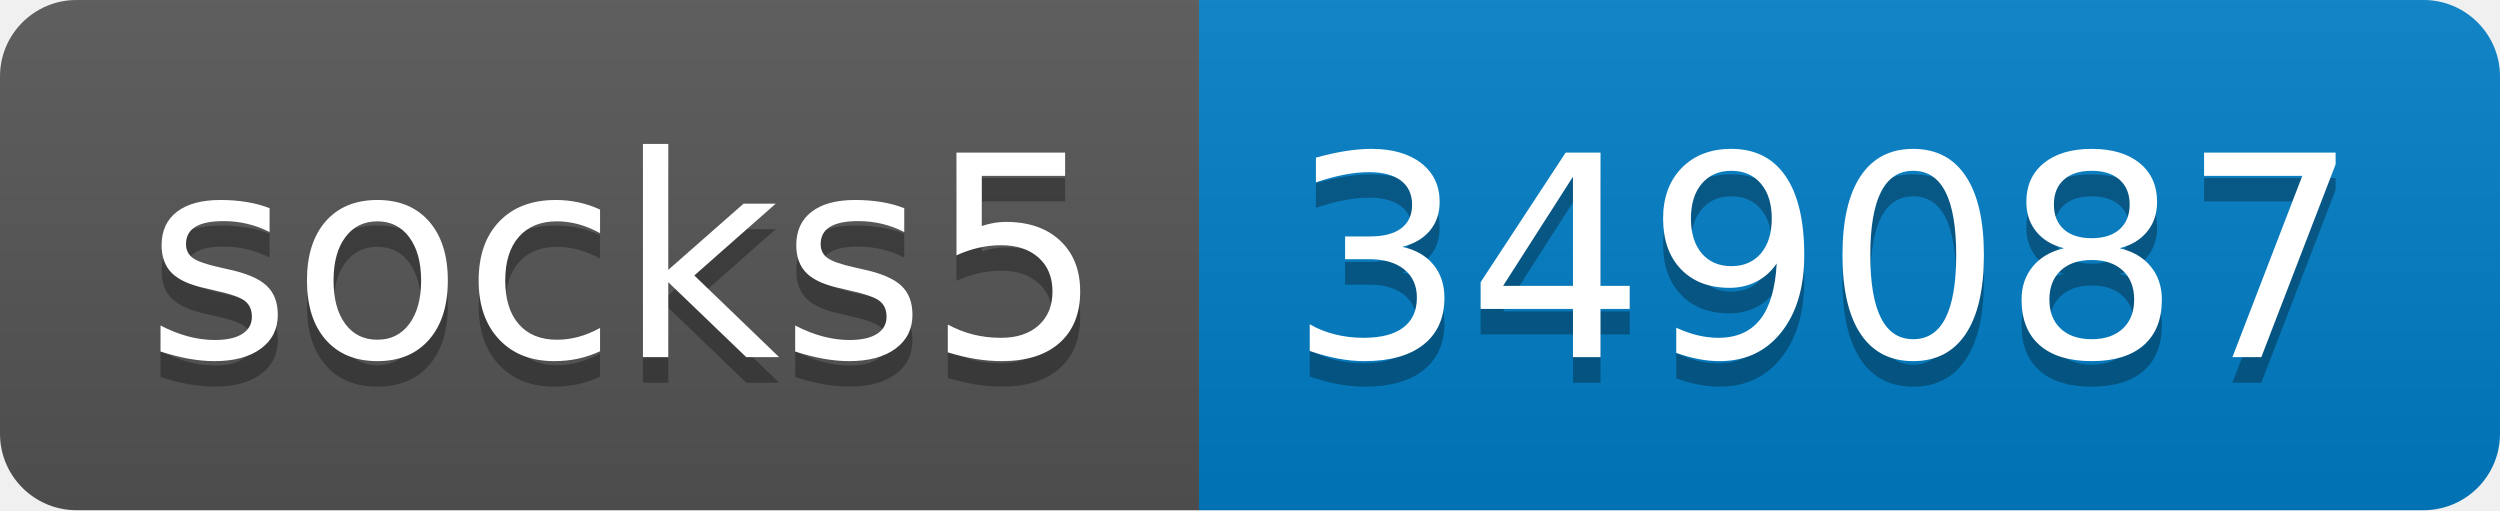
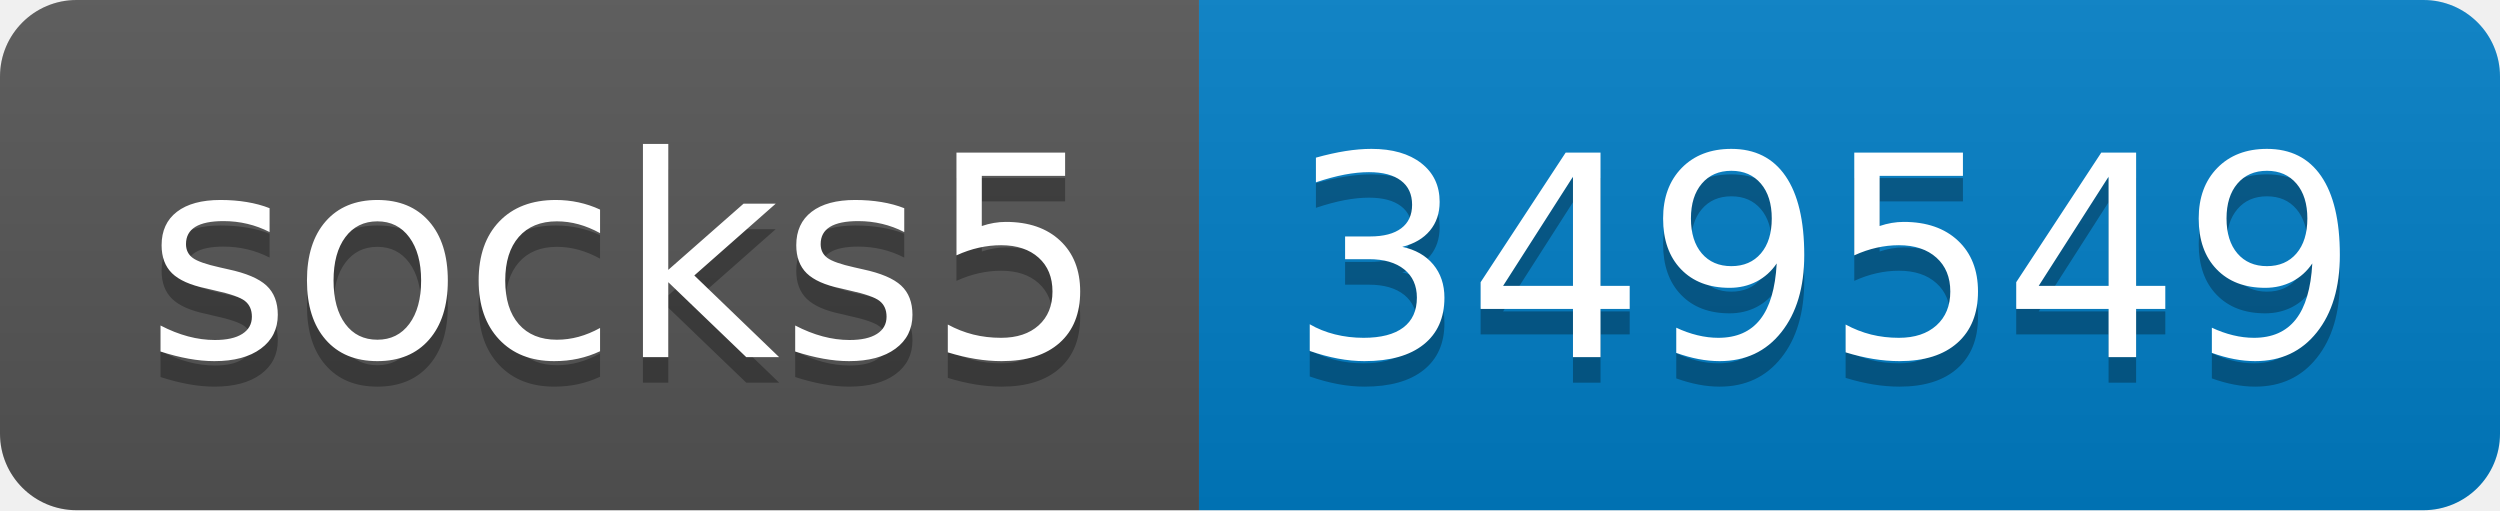
- <svg xmlns="http://www.w3.org/2000/svg" width="98" height="20" role="img" aria-label="socks5: 349087">
+ <svg xmlns="http://www.w3.org/2000/svg" width="98" height="20" role="img" aria-label="socks5: 349549">
  <linearGradient id="s" x2="0" y2="100%">
    <stop offset="0" stop-color="#bbb" stop-opacity=".1" />
    <stop offset="1" stop-opacity=".1" />
  </linearGradient>
  <clipPath id="r">
    <rect width="98" height="20" rx="3" fill="#fff" />
  </clipPath>
  <g clip-path="url(#r)">
    <rect width="47" height="20" fill="#555" />
    <rect x="47" width="51" height="20" fill="#007ec6" />
    <rect width="98" height="20" fill="url(#s)" />
  </g>
  <g fill="#fff" text-anchor="middle" font-family="Verdana,Geneva,DejaVu Sans,sans-serif" text-rendering="geometricPrecision" font-size="110">
    <text aria-hidden="true" x="245" y="150" fill="#010101" fill-opacity=".3" transform="scale(.1)" textLength="370">socks5</text>
    <text x="245" y="140" transform="scale(.1)" fill="#fff" textLength="370">socks5</text>
-     <text aria-hidden="true" x="715" y="150" fill="#010101" fill-opacity=".3" transform="scale(.1)" textLength="410">349087</text>
-     <text x="715" y="140" transform="scale(.1)" fill="#fff" textLength="410">349087</text>
+     <text aria-hidden="true" x="715" y="150" fill="#010101" fill-opacity=".3" transform="scale(.1)" textLength="410">349549</text>
+     <text x="715" y="140" transform="scale(.1)" fill="#fff" textLength="410">349549</text>
  </g>
</svg>
